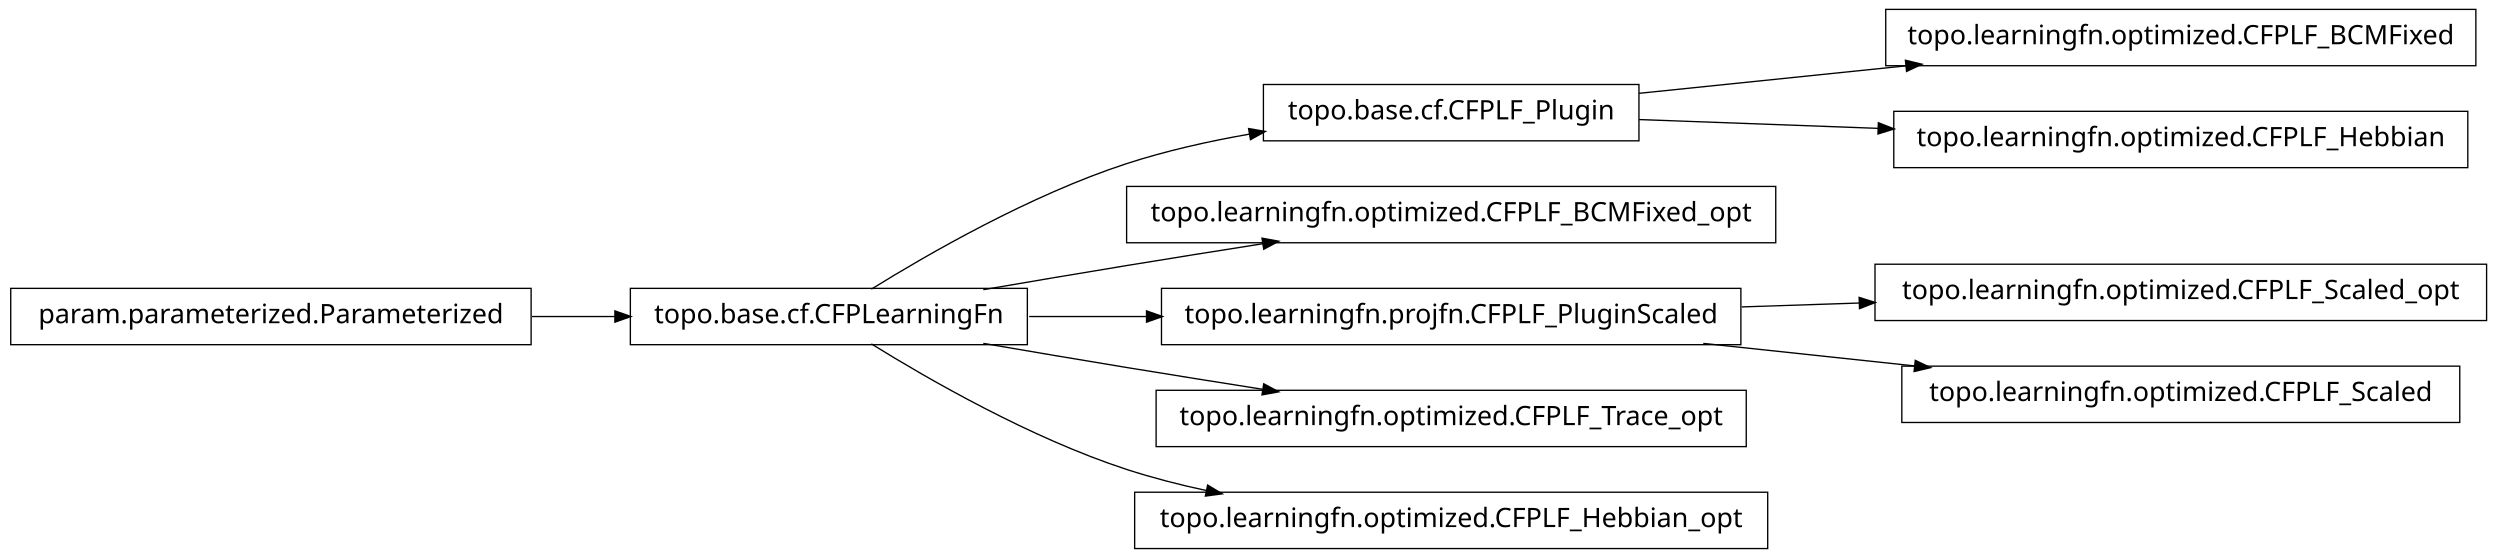
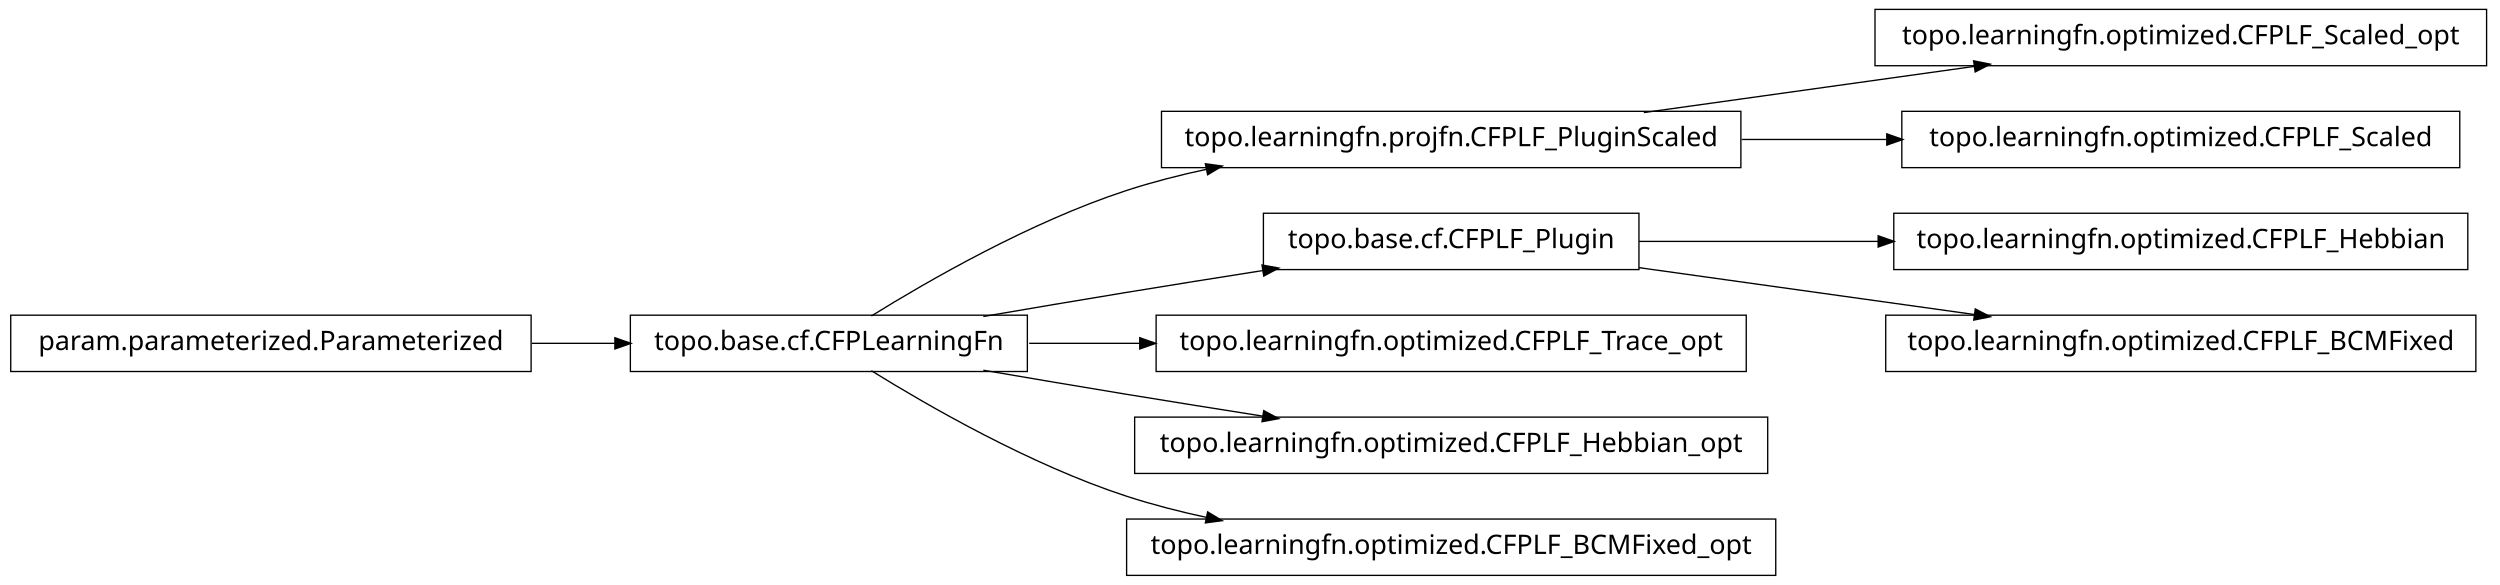
- <svg xmlns="http://www.w3.org/2000/svg" width="932pt" height="208pt" viewBox="0.00 0.00 932.00 208.00">
-   <g id="graph1" class="graph" transform="scale(1 1) rotate(0) translate(4 204)">
-     <polygon fill="white" stroke="white" points="-4,5 -4,-204 929,-204 929,5 -4,5" />
+ <svg xmlns="http://www.w3.org/2000/svg" width="932pt" height="218pt" viewBox="0.00 0.00 932.00 218.00">
+   <g id="graph1" class="graph" transform="scale(1 1) rotate(0) translate(4 214)">
+     <polygon fill="white" stroke="white" points="-4,5 -4,-214 929,-214 929,5 -4,5" />
    <g id="node1" class="node">
-       <polygon fill="none" stroke="black" stroke-width="0.5" points="919,-200.5 699,-200.5 699,-179.5 919,-179.5 919,-200.5" />
-       <text text-anchor="middle" x="809" y="-187.5" font-family="Vera" font-size="10.00">topo.learningfn.optimized.CFPLF_BCMFixed</text>
+       <polygon fill="none" stroke="black" stroke-width="0.5" points="923,-210.5 695,-210.5 695,-189.5 923,-189.5 923,-210.5" />
+       <text text-anchor="middle" x="809" y="-197.5" font-family="Vera" font-size="10.00">topo.learningfn.optimized.CFPLF_Scaled_opt</text>
    </g>
    <g id="node2" class="node">
-       <polygon fill="none" stroke="black" stroke-width="0.5" points="607,-172.5 467,-172.5 467,-151.5 607,-151.5 607,-172.5" />
-       <text text-anchor="middle" x="537" y="-159.5" font-family="Vera" font-size="10.00">topo.base.cf.CFPLF_Plugin</text>
+       <polygon fill="none" stroke="black" stroke-width="0.5" points="645,-172.5 429,-172.5 429,-151.5 645,-151.5 645,-172.5" />
+       <text text-anchor="middle" x="537" y="-159.5" font-family="Vera" font-size="10.00">topo.learningfn.projfn.CFPLF_PluginScaled</text>
    </g>
    <g id="edge2" class="edge">
-       <path fill="none" stroke="black" stroke-width="0.5" d="M607.047,-169.211C637.303,-172.325 673.305,-176.031 706.475,-179.446" />
-       <polygon fill="black" stroke="black" points="706.619,-181.22 711.772,-179.991 706.978,-177.738 706.619,-181.22" />
+       <path fill="none" stroke="black" stroke-width="0.5" d="M608.821,-172.034C646.78,-177.337 693.394,-183.849 732.087,-189.255" />
+       <polygon fill="black" stroke="black" points="732.055,-191.017 737.249,-189.976 732.539,-187.551 732.055,-191.017" />
    </g>
-     <g id="node10" class="node">
-       <polygon fill="none" stroke="black" stroke-width="0.5" points="916,-162.5 702,-162.5 702,-141.5 916,-141.5 916,-162.5" />
-       <text text-anchor="middle" x="809" y="-149.5" font-family="Vera" font-size="10.00">topo.learningfn.optimized.CFPLF_Hebbian</text>
+     <g id="node12" class="node">
+       <polygon fill="none" stroke="black" stroke-width="0.5" points="913,-172.5 705,-172.5 705,-151.5 913,-151.5 913,-172.5" />
+       <text text-anchor="middle" x="809" y="-159.5" font-family="Vera" font-size="10.00">topo.learningfn.optimized.CFPLF_Scaled</text>
    </g>
-     <g id="edge8" class="edge">
-       <path fill="none" stroke="black" stroke-width="0.5" d="M607.047,-159.425C634.202,-158.426 665.987,-157.258 696.197,-156.147" />
-       <polygon fill="black" stroke="black" points="696.491,-157.888 701.424,-155.955 696.363,-154.39 696.491,-157.888" />
+     <g id="edge10" class="edge">
+       <path fill="none" stroke="black" stroke-width="0.5" d="M645.283,-162C663.158,-162 681.7,-162 699.603,-162" />
+       <polygon fill="black" stroke="black" points="699.634,-163.75 704.634,-162 699.634,-160.25 699.634,-163.75" />
    </g>
    <g id="node4" class="node">
-       <polygon fill="none" stroke="black" stroke-width="0.5" points="658,-134.5 416,-134.5 416,-113.5 658,-113.5 658,-134.5" />
-       <text text-anchor="middle" x="537" y="-121.5" font-family="Vera" font-size="10.00">topo.learningfn.optimized.CFPLF_BCMFixed_opt</text>
-     </g>
-     <g id="node5" class="node">
      <polygon fill="none" stroke="black" stroke-width="0.5" points="379,-96.5 231,-96.5 231,-75.5 379,-75.5 379,-96.5" />
      <text text-anchor="middle" x="305" y="-83.5" font-family="Vera" font-size="10.00">topo.base.cf.CFPLearningFn</text>
    </g>
-     <g id="edge14" class="edge">
-       <path fill="none" stroke="black" stroke-width="0.5" d="M320.839,-96.203C341.762,-109.184 380.162,-131.319 416,-143 430.531,-147.736 446.441,-151.311 461.81,-154.002" />
-       <polygon fill="black" stroke="black" points="461.776,-155.772 466.998,-154.882 462.361,-152.321 461.776,-155.772" />
+     <g id="edge16" class="edge">
+       <path fill="none" stroke="black" stroke-width="0.5" d="M320.839,-96.203C341.762,-109.184 380.162,-131.319 416,-143 425.556,-146.115 435.708,-148.727 445.91,-150.916" />
+       <polygon fill="black" stroke="black" points="445.669,-152.653 450.92,-151.957 446.381,-149.226 445.669,-152.653" />
    </g>
-     <g id="edge4" class="edge">
+     <g id="node8" class="node">
+       <polygon fill="none" stroke="black" stroke-width="0.5" points="607,-134.5 467,-134.5 467,-113.5 607,-113.5 607,-134.5" />
+       <text text-anchor="middle" x="537" y="-121.5" font-family="Vera" font-size="10.00">topo.base.cf.CFPLF_Plugin</text>
+     </g>
+     <g id="edge20" class="edge">
      <path fill="none" stroke="black" stroke-width="0.5" d="M362.586,-96.012C379.762,-98.957 398.636,-102.151 416,-105 432.449,-107.699 450.17,-110.527 466.842,-113.151" />
      <polygon fill="black" stroke="black" points="466.768,-114.911 471.98,-113.959 467.312,-111.454 466.768,-114.911" />
    </g>
-     <g id="node8" class="node">
-       <polygon fill="none" stroke="black" stroke-width="0.5" points="645,-96.5 429,-96.5 429,-75.5 645,-75.5 645,-96.5" />
-       <text text-anchor="middle" x="537" y="-83.5" font-family="Vera" font-size="10.00">topo.learningfn.projfn.CFPLF_PluginScaled</text>
+     <g id="node10" class="node">
+       <polygon fill="none" stroke="black" stroke-width="0.5" points="647,-96.5 427,-96.5 427,-75.5 647,-75.5 647,-96.5" />
+       <text text-anchor="middle" x="537" y="-83.5" font-family="Vera" font-size="10.00">topo.learningfn.optimized.CFPLF_Trace_opt</text>
    </g>
-     <g id="edge16" class="edge">
-       <path fill="none" stroke="black" stroke-width="0.5" d="M379.683,-86C393.726,-86 408.699,-86 423.614,-86" />
-       <polygon fill="black" stroke="black" points="423.668,-87.75 428.668,-86 423.668,-84.25 423.668,-87.75" />
+     <g id="edge8" class="edge">
+       <path fill="none" stroke="black" stroke-width="0.5" d="M379.683,-86C392.896,-86 406.932,-86 420.969,-86" />
+       <polygon fill="black" stroke="black" points="421.139,-87.75 426.139,-86 421.139,-84.25 421.139,-87.75" />
    </g>
-     <g id="node13" class="node">
-       <polygon fill="none" stroke="black" stroke-width="0.5" points="647,-58.5 427,-58.5 427,-37.5 647,-37.5 647,-58.5" />
-       <text text-anchor="middle" x="537" y="-45.5" font-family="Vera" font-size="10.00">topo.learningfn.optimized.CFPLF_Trace_opt</text>
+     <g id="node14" class="node">
+       <polygon fill="none" stroke="black" stroke-width="0.5" points="655,-58.5 419,-58.5 419,-37.5 655,-37.5 655,-58.5" />
+       <text text-anchor="middle" x="537" y="-45.5" font-family="Vera" font-size="10.00">topo.learningfn.optimized.CFPLF_Hebbian_opt</text>
    </g>
-     <g id="edge10" class="edge">
+     <g id="edge12" class="edge">
      <path fill="none" stroke="black" stroke-width="0.5" d="M362.586,-75.988C379.762,-73.043 398.636,-69.849 416,-67 432.449,-64.301 450.17,-61.473 466.842,-58.849" />
      <polygon fill="black" stroke="black" points="467.312,-60.546 471.98,-58.041 466.768,-57.089 467.312,-60.546" />
    </g>
    <g id="node19" class="node">
-       <polygon fill="none" stroke="black" stroke-width="0.5" points="655,-20.5 419,-20.5 419,0.5 655,0.5 655,-20.5" />
-       <text text-anchor="middle" x="537" y="-7.5" font-family="Vera" font-size="10.00">topo.learningfn.optimized.CFPLF_Hebbian_opt</text>
+       <polygon fill="none" stroke="black" stroke-width="0.5" points="658,-20.5 416,-20.5 416,0.5 658,0.5 658,-20.5" />
+       <text text-anchor="middle" x="537" y="-7.5" font-family="Vera" font-size="10.00">topo.learningfn.optimized.CFPLF_BCMFixed_opt</text>
    </g>
    <g id="edge18" class="edge">
      <path fill="none" stroke="black" stroke-width="0.5" d="M320.839,-75.797C341.762,-62.816 380.162,-40.681 416,-29 425.556,-25.885 435.708,-23.273 445.91,-21.084" />
      <polygon fill="black" stroke="black" points="446.381,-22.774 450.92,-20.043 445.669,-19.347 446.381,-22.774" />
    </g>
-     <g id="node7" class="node">
-       <polygon fill="none" stroke="black" stroke-width="0.5" points="923,-105.5 695,-105.5 695,-84.5 923,-84.5 923,-105.5" />
-       <text text-anchor="middle" x="809" y="-92.5" font-family="Vera" font-size="10.00">topo.learningfn.optimized.CFPLF_Scaled_opt</text>
-     </g>
-     <g id="edge6" class="edge">
-       <path fill="none" stroke="black" stroke-width="0.5" d="M645.283,-89.583C659.665,-90.059 674.479,-90.549 689.044,-91.031" />
-       <polygon fill="black" stroke="black" points="689.342,-92.792 694.397,-91.208 689.458,-89.293 689.342,-92.792" />
-     </g>
-     <g id="node15" class="node">
-       <polygon fill="none" stroke="black" stroke-width="0.5" points="913,-67.5 705,-67.5 705,-46.5 913,-46.5 913,-67.5" />
-       <text text-anchor="middle" x="809" y="-54.5" font-family="Vera" font-size="10.00">topo.learningfn.optimized.CFPLF_Scaled</text>
-     </g>
-     <g id="edge12" class="edge">
-       <path fill="none" stroke="black" stroke-width="0.5" d="M630.988,-75.979C656.468,-73.263 684.131,-70.313 709.884,-67.567" />
-       <polygon fill="black" stroke="black" points="710.222,-69.291 715.008,-67.021 709.851,-65.811 710.222,-69.291" />
-     </g>
-     <g id="node12" class="node">
+     <g id="node5" class="node">
      <polygon fill="none" stroke="black" stroke-width="0.5" points="194,-96.5 5.68434e-14,-96.5 0,-75.5 194,-75.5 194,-96.5" />
      <text text-anchor="middle" x="97" y="-83.5" font-family="Vera" font-size="10.00">param.parameterized.Parameterized</text>
    </g>
-     <g id="edge20" class="edge">
+     <g id="edge4" class="edge">
      <path fill="none" stroke="black" stroke-width="0.5" d="M194.301,-86C204.655,-86 215.098,-86 225.218,-86" />
      <polygon fill="black" stroke="black" points="225.478,-87.75 230.478,-86 225.477,-84.25 225.478,-87.75" />
    </g>
+     <g id="node7" class="node">
+       <polygon fill="none" stroke="black" stroke-width="0.5" points="916,-134.5 702,-134.5 702,-113.5 916,-113.5 916,-134.5" />
+       <text text-anchor="middle" x="809" y="-121.5" font-family="Vera" font-size="10.00">topo.learningfn.optimized.CFPLF_Hebbian</text>
+     </g>
+     <g id="edge6" class="edge">
+       <path fill="none" stroke="black" stroke-width="0.5" d="M607.047,-124C634.202,-124 665.987,-124 696.197,-124" />
+       <polygon fill="black" stroke="black" points="696.424,-125.75 701.424,-124 696.424,-122.25 696.424,-125.75" />
+     </g>
+     <g id="node16" class="node">
+       <polygon fill="none" stroke="black" stroke-width="0.5" points="919,-96.5 699,-96.5 699,-75.5 919,-75.5 919,-96.5" />
+       <text text-anchor="middle" x="809" y="-83.5" font-family="Vera" font-size="10.00">topo.learningfn.optimized.CFPLF_BCMFixed</text>
+     </g>
+     <g id="edge14" class="edge">
+       <path fill="none" stroke="black" stroke-width="0.5" d="M607.047,-114.214C645.31,-108.868 692.763,-102.239 732.055,-96.75" />
+       <polygon fill="black" stroke="black" points="732.586,-98.442 737.296,-96.017 732.102,-94.976 732.586,-98.442" />
+     </g>
  </g>
</svg>
